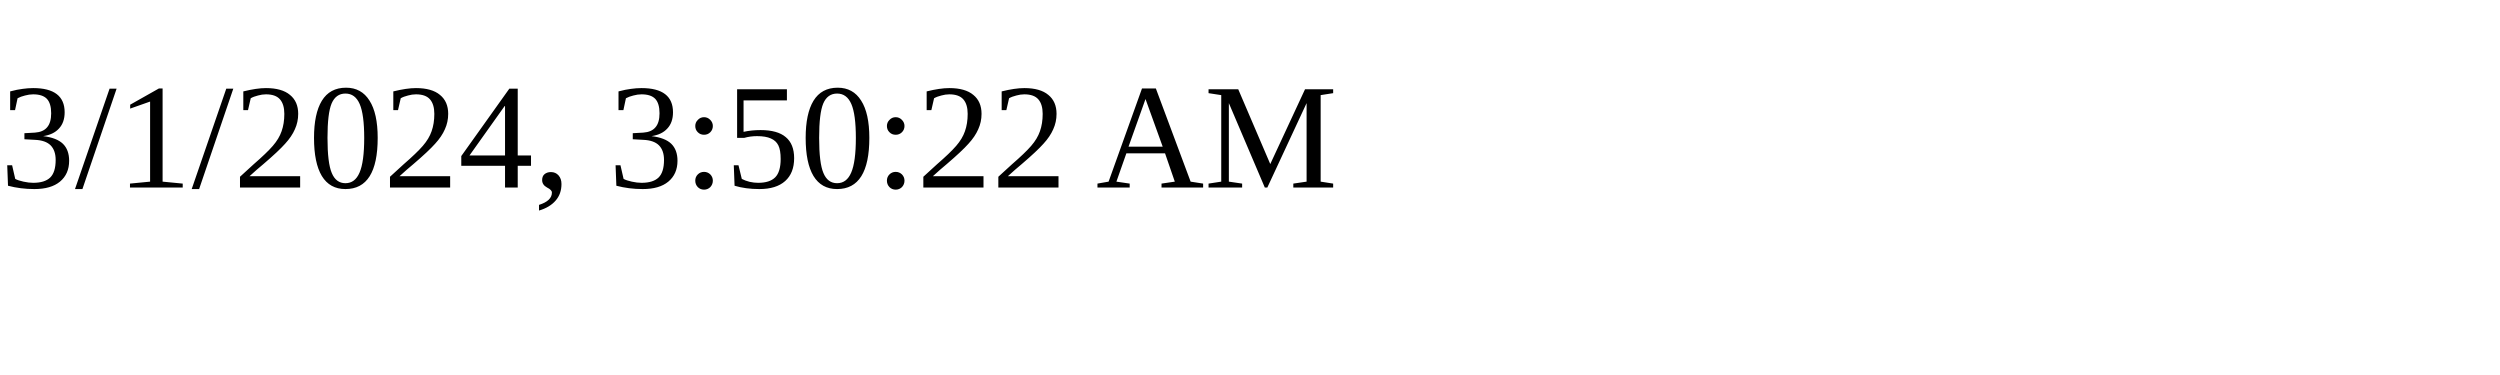
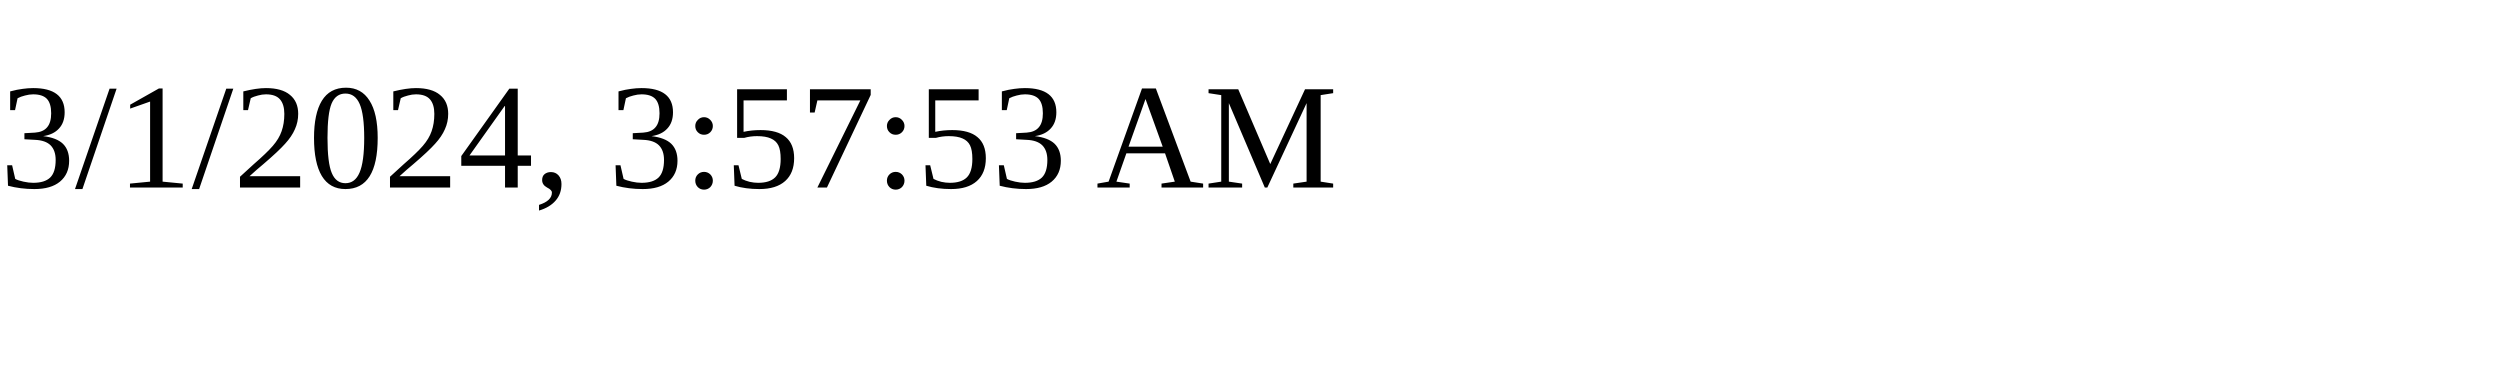
<svg xmlns="http://www.w3.org/2000/svg" height="30" width="200">
-   <text x="0" y="15">3/1/2024, 3:50:22 AM</text>
+   <text x="0" y="15">3/1/2024, 3:57:53 AM</text>
</svg>
